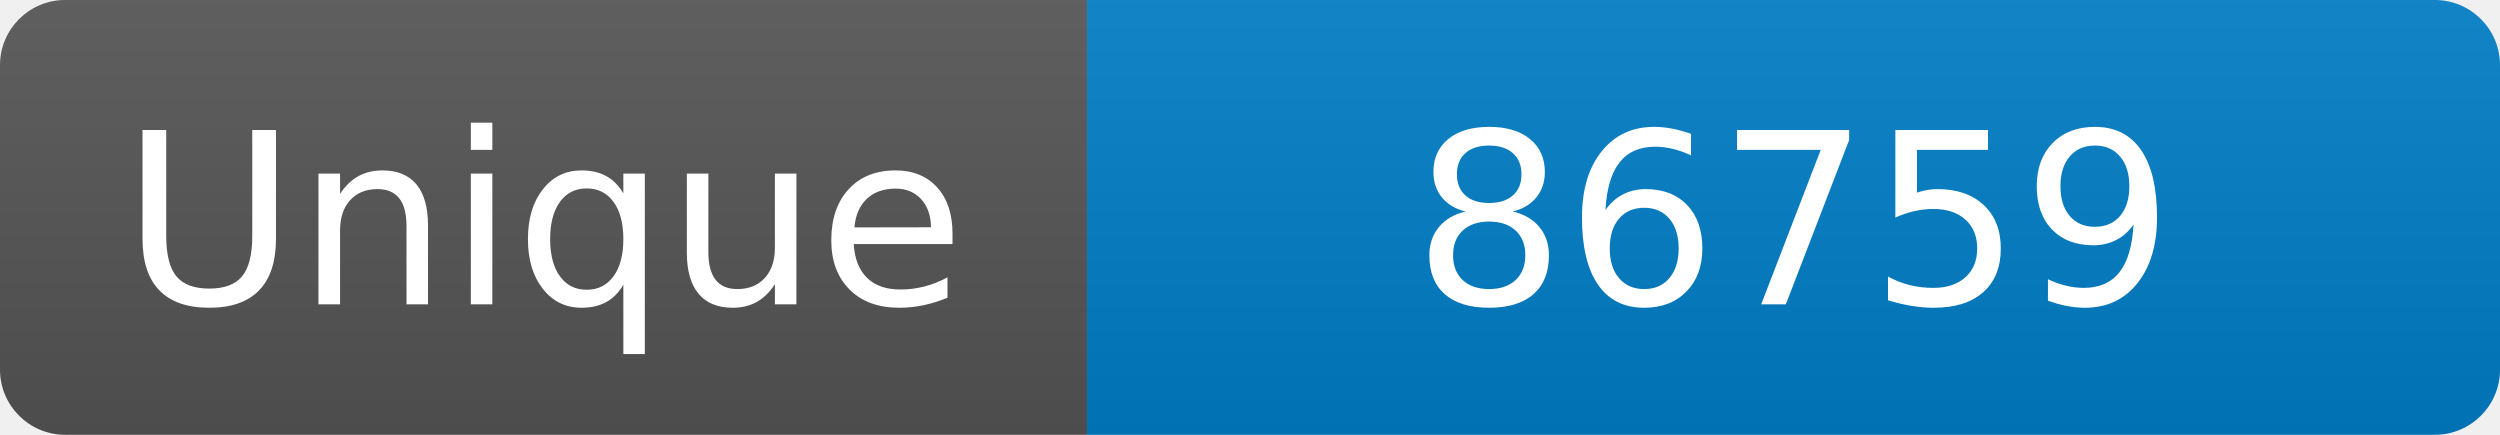
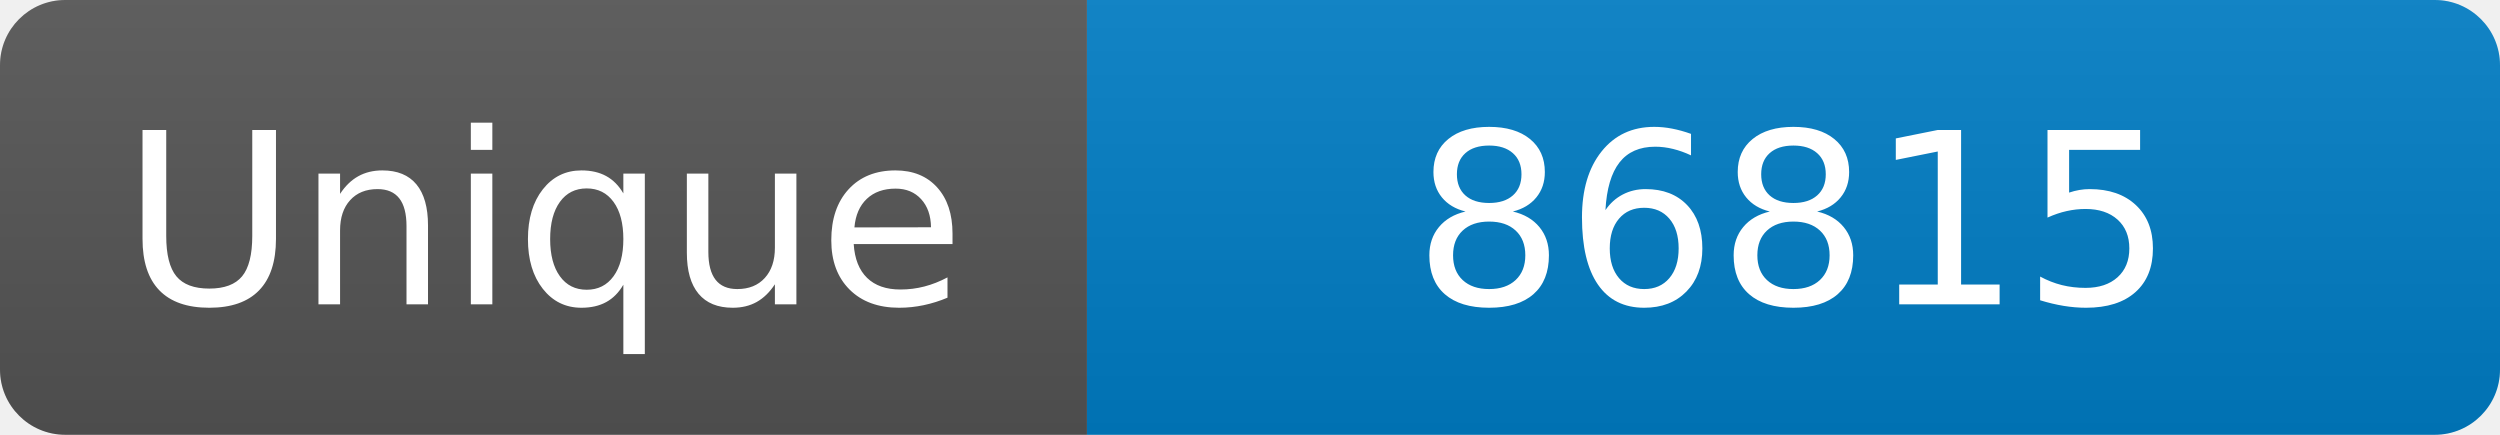
<svg xmlns="http://www.w3.org/2000/svg" width="115" height="20" role="img" aria-label="Maintained?: yes">
  <linearGradient id="s" x2="0" y2="100%">
    <stop offset="0" stop-color="#bbb" stop-opacity=".1" />
    <stop offset="1" stop-opacity=".1" />
  </linearGradient>
  <clipPath id="r">
    <rect width="115" height="20" rx="3" fill="#fff" />
  </clipPath>
  <g clip-path="url(#r)">
    <rect width="50" height="20" fill="#555" />
    <rect x="50" width="160" height="20" fill="#007ec6" />
    <rect width="115" height="20" fill="url(#s)" />
  </g>
  <g fill="#fff" text-anchor="middle" font-family="Verdana,Geneva,DejaVu Sans,sans-serif" font-size="110">
    <text x="250" y="140" transform="scale(.1)" fill="#fff">Unique</text>
-     <text x="825" y="140" transform="scale(.1)" fill="#fff">86759</text>
+     <text x="825" y="140" transform="scale(.1)" fill="#fff">86815</text>
  </g>
</svg>
